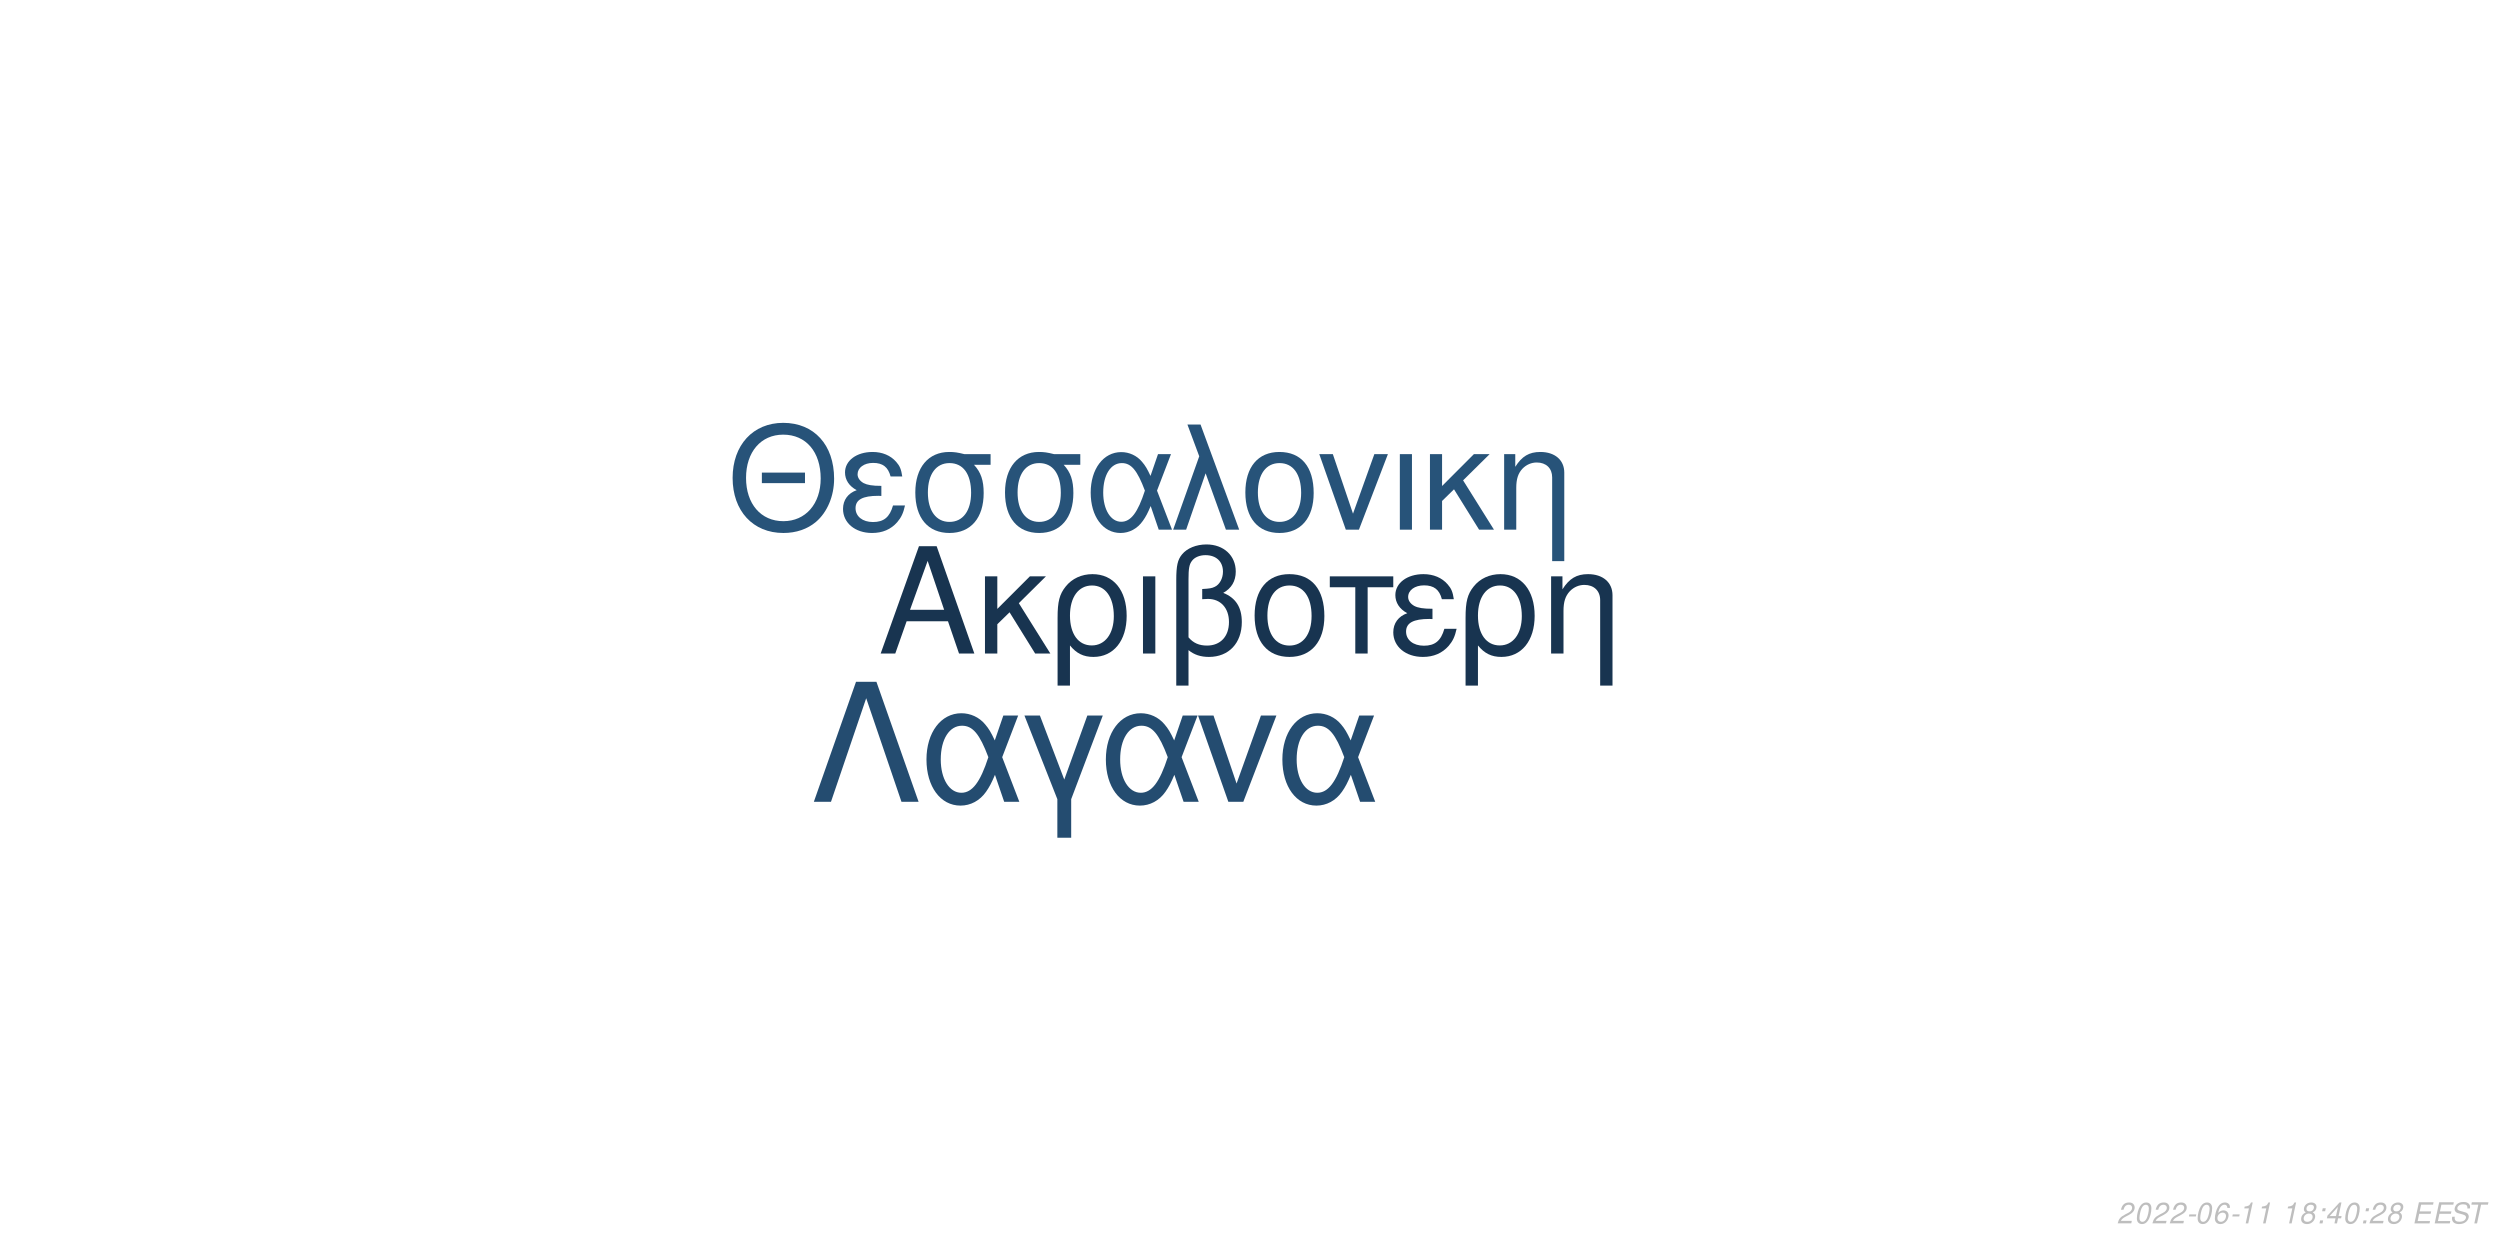
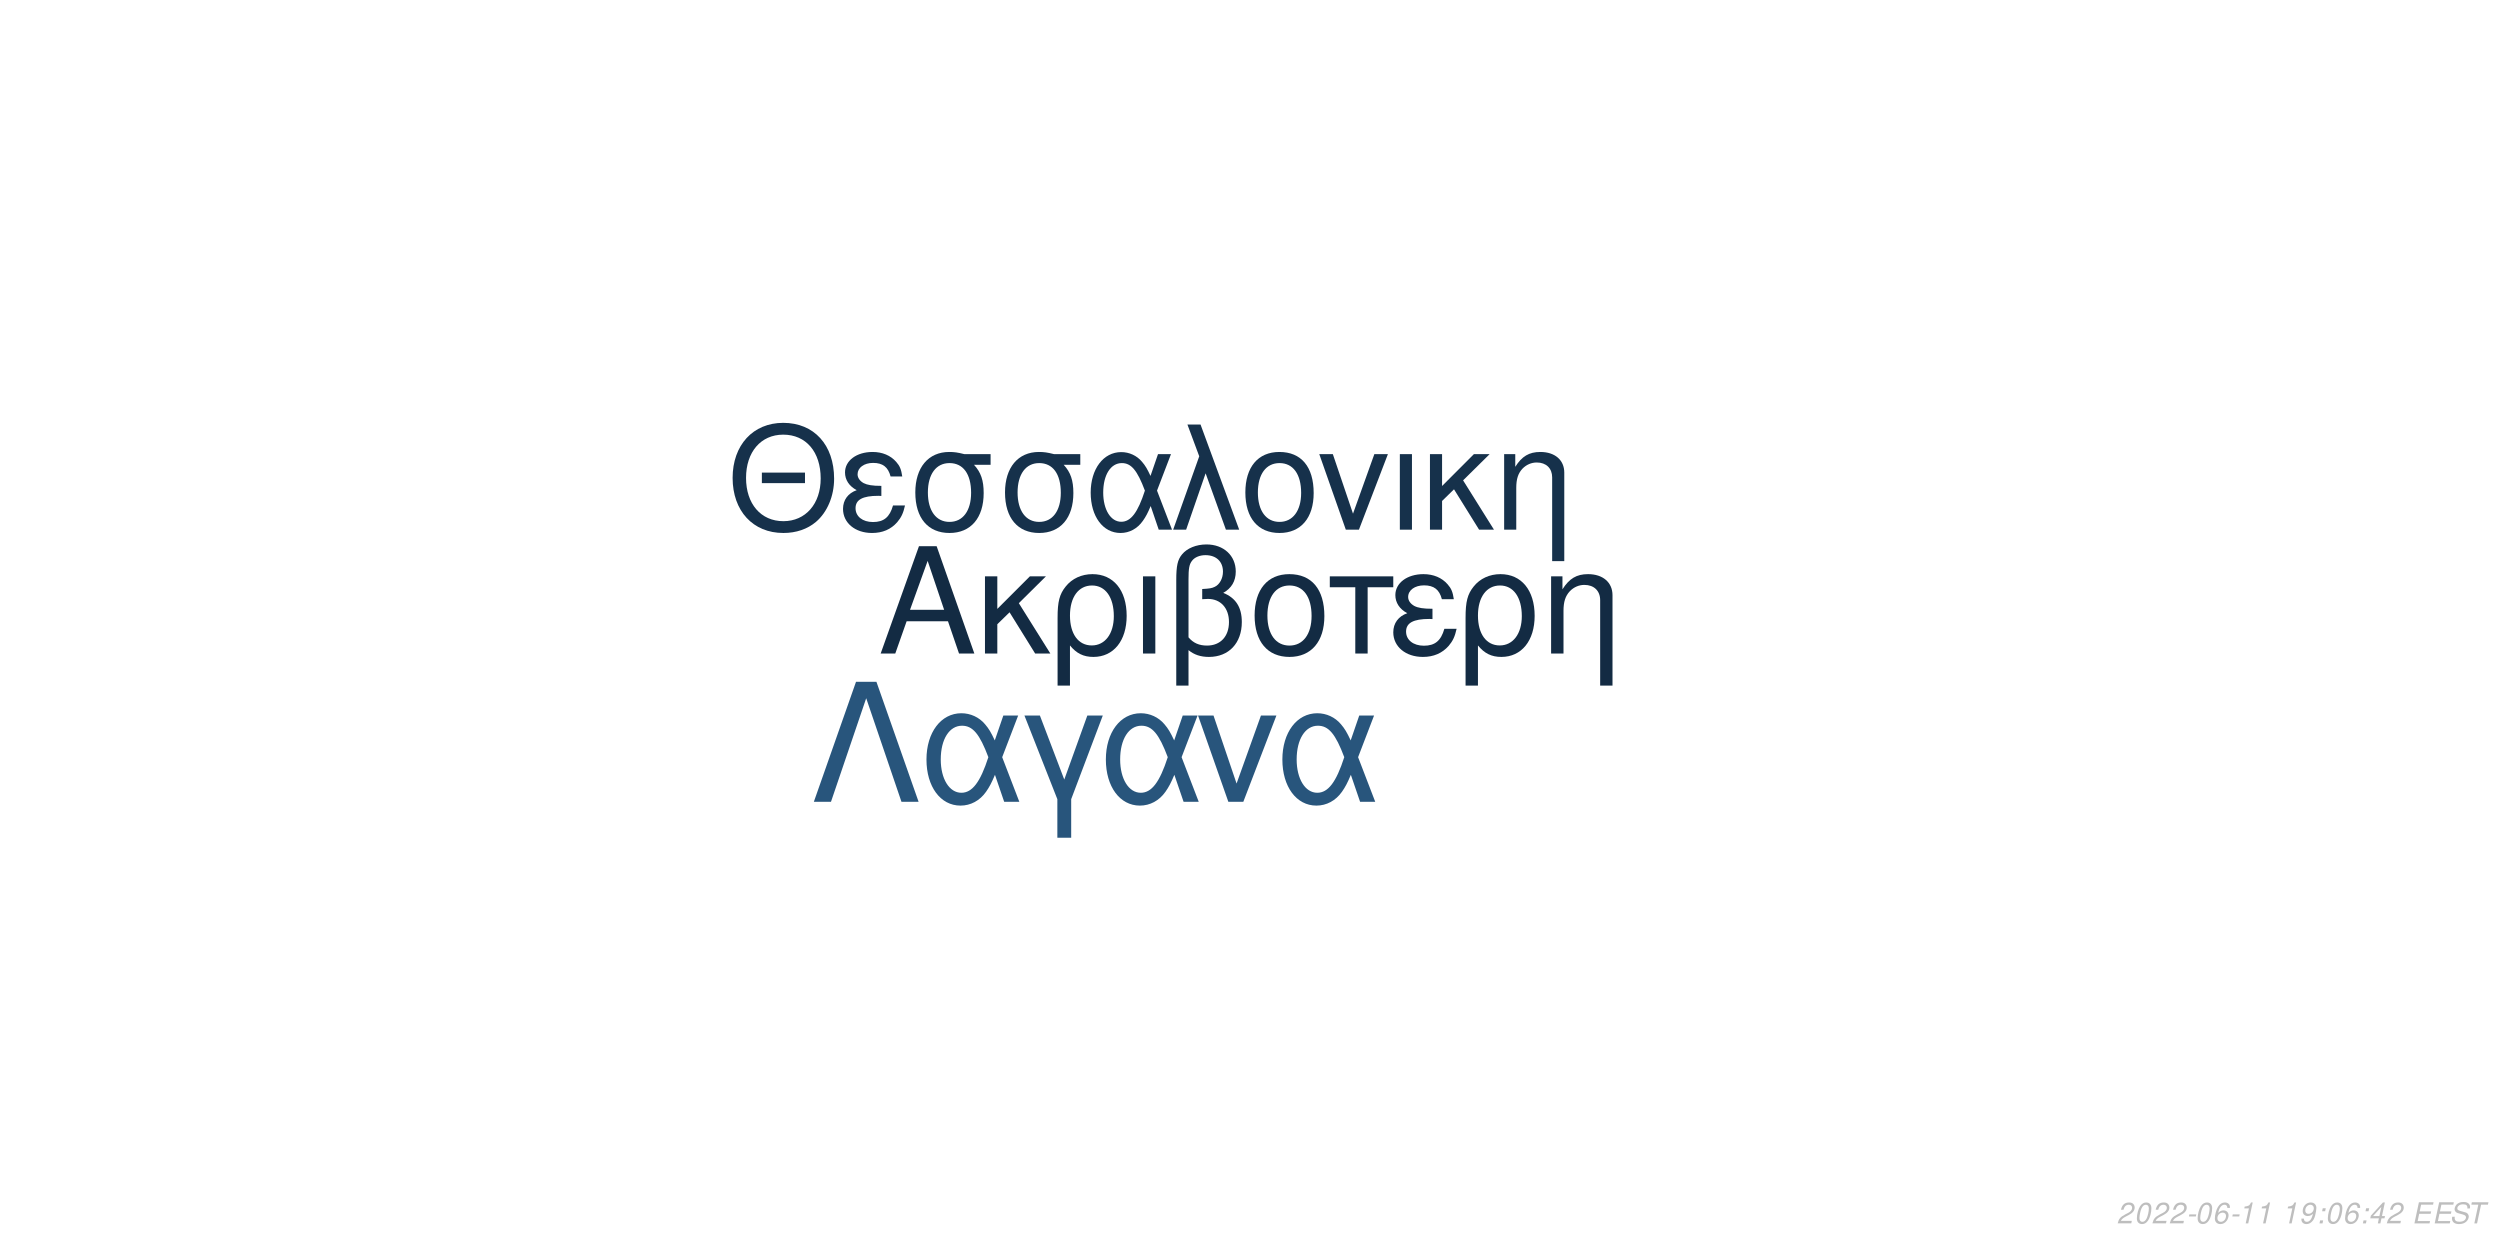
<svg xmlns="http://www.w3.org/2000/svg" xmlns:xlink="http://www.w3.org/1999/xlink" width="864pt" height="432pt" viewBox="0 0 864 432" version="1.1">
  <defs>
    <g>
      <symbol overflow="visible" id="glyph0-0">
        <path style="stroke:none;" d="" />
      </symbol>
      <symbol overflow="visible" id="glyph0-1">
        <path style="stroke:none;" d="M 24.125 -11.141 L 27.938 0 L 33.234 0 L 20.203 -37.094 L 14.094 -37.094 L 0.859 0 L 5.906 0 L 9.828 -11.141 Z M 22.797 -15.109 L 11 -15.109 L 17.094 -32.016 Z M 22.797 -15.109 " />
      </symbol>
      <symbol overflow="visible" id="glyph0-2">
        <path style="stroke:none;" d="M 7.172 -15.422 L 7.172 -26.672 L 2.906 -26.672 L 2.906 0 L 7.172 0 L 7.172 -10.125 L 11.406 -14.25 L 20.25 0 L 25.5 0 L 14.609 -17.406 L 23.969 -26.672 L 18.422 -26.672 Z M 7.172 -15.422 " />
      </symbol>
      <symbol overflow="visible" id="glyph0-3">
        <path style="stroke:none;" d="M 3 11.094 L 7.281 11.094 L 7.281 -2.797 C 9.516 -0.047 11.953 1.172 15.375 1.172 C 22.344 1.172 26.875 -4.422 26.875 -13.031 C 26.875 -21.891 22.297 -27.438 15.062 -27.438 C 11.297 -27.438 7.984 -25.906 5.797 -23.156 C 3.672 -20.516 3 -17.969 3 -12.359 Z M 14.906 -23.516 C 19.547 -23.516 22.438 -19.438 22.438 -12.922 C 22.438 -6.812 19.391 -2.797 14.812 -2.797 C 10.172 -2.797 7.281 -6.766 7.281 -13.125 C 7.281 -19.484 10.234 -23.516 14.906 -23.516 Z M 14.906 -23.516 " />
      </symbol>
      <symbol overflow="visible" id="glyph0-4">
        <path style="stroke:none;" d="M 3.516 0 L 7.781 0 L 7.781 -26.672 L 3.516 -26.672 Z M 3.516 0 " />
      </symbol>
      <symbol overflow="visible" id="glyph0-5">
        <path style="stroke:none;" d="M 4.016 11.094 L 8.25 11.094 L 8.25 -1.172 C 10.172 0.406 12.422 1.172 15.312 1.172 C 22.188 1.172 26.672 -3.609 26.672 -10.891 C 26.672 -15.984 24.578 -19.234 20.25 -20.969 C 23.109 -22.547 24.578 -25.031 24.578 -28.344 C 24.578 -33.844 20.406 -37.703 14.453 -37.703 C 10.938 -37.703 7.734 -36.391 6 -34.25 C 4.484 -32.422 4.016 -30.328 4.016 -25.391 Z M 8.25 -25.656 C 8.25 -29.359 8.5 -30.844 9.469 -32.062 C 10.375 -33.281 12.156 -34 14.094 -34 C 17.812 -34 20.156 -31.812 20.156 -28.297 C 20.156 -25.953 18.984 -23.812 17.297 -23.047 C 16.281 -22.547 15.469 -22.438 12.984 -22.297 L 12.984 -18.781 C 13.734 -18.828 14.344 -18.875 14.969 -18.875 C 19.344 -18.875 22.234 -15.719 22.234 -10.891 C 22.234 -5.906 19.281 -2.75 14.656 -2.75 C 11.953 -2.75 9.922 -3.609 8.25 -5.594 Z M 8.25 -25.656 " />
      </symbol>
      <symbol overflow="visible" id="glyph0-6">
        <path style="stroke:none;" d="M 14.094 -27.438 C 6.562 -27.438 2.094 -22.094 2.094 -13.125 C 2.094 -4.125 6.562 1.172 14.141 1.172 C 21.672 1.172 26.203 -4.172 26.203 -12.922 C 26.203 -22.188 21.828 -27.438 14.094 -27.438 Z M 14.141 -23.516 C 18.938 -23.516 21.781 -19.594 21.781 -12.984 C 21.781 -6.672 18.828 -2.75 14.141 -2.75 C 9.422 -2.75 6.516 -6.672 6.516 -13.125 C 6.516 -19.594 9.422 -23.516 14.141 -23.516 Z M 14.141 -23.516 " />
      </symbol>
      <symbol overflow="visible" id="glyph0-7">
        <path style="stroke:none;" d="M 7.891 0 L 12.156 0 L 12.156 -22.906 L 21.016 -22.906 L 21.016 -26.672 L -0.922 -26.672 L -0.922 -22.906 L 7.891 -22.906 Z M 7.891 0 " />
      </symbol>
      <symbol overflow="visible" id="glyph0-8">
        <path style="stroke:none;" d="M 14.562 -15.469 C 11.344 -15.469 9.562 -15.781 8.297 -16.438 C 6.922 -17.203 6.156 -18.328 6.156 -19.547 C 6.156 -21.891 8.453 -23.562 11.656 -23.562 C 15.062 -23.562 16.953 -22.094 17.812 -18.781 L 21.938 -18.781 C 21.578 -21.266 21.062 -22.5 19.797 -23.922 C 17.812 -26.203 14.906 -27.438 11.453 -27.438 C 5.797 -27.438 1.734 -24.375 1.734 -20.203 C 1.734 -17.609 3.156 -15.375 5.859 -13.938 C 2.797 -12.875 1.016 -10.484 1.016 -7.328 C 1.016 -2.391 5.297 1.172 11.25 1.172 C 14.969 1.172 17.906 -0.109 20.156 -2.641 C 21.578 -4.328 22.297 -5.797 22.906 -8.547 L 18.672 -8.547 C 17.5 -4.422 15.422 -2.703 11.609 -2.703 C 7.938 -2.703 5.438 -4.688 5.438 -7.578 C 5.438 -10.578 7.938 -11.953 13.484 -11.953 C 13.641 -11.953 14.094 -11.953 14.562 -11.906 Z M 14.562 -15.469 " />
      </symbol>
      <symbol overflow="visible" id="glyph0-9">
        <path style="stroke:none;" d="M 3.562 -26.672 L 3.562 0 L 7.844 0 L 7.844 -14.703 C 7.844 -17.906 8.5 -19.891 10.031 -21.531 C 11.406 -22.953 13.188 -23.719 15.062 -23.719 C 18.375 -23.719 20.516 -21.672 20.516 -18.469 L 20.516 11.094 L 24.781 11.094 L 24.781 -20.156 C 24.781 -24.578 21.469 -27.438 16.328 -27.438 C 12.359 -27.438 9.828 -25.906 7.484 -22.188 L 7.484 -26.672 Z M 3.562 -26.672 " />
      </symbol>
      <symbol overflow="visible" id="glyph1-0">
        <path style="stroke:none;" d="" />
      </symbol>
      <symbol overflow="visible" id="glyph1-1">
        <path style="stroke:none;" d="M 26.859 -19.734 L 11.953 -19.734 L 11.953 -16.094 L 26.859 -16.094 Z M 19.328 -36.922 C 8.922 -36.922 1.844 -29.25 1.844 -17.891 C 1.844 -6.484 8.875 1.141 19.391 1.141 C 23.812 1.141 27.703 -0.203 30.641 -2.688 C 34.578 -6.031 36.922 -11.656 36.922 -17.594 C 36.922 -29.297 30 -36.922 19.328 -36.922 Z M 19.328 -32.844 C 27.203 -32.844 32.281 -26.906 32.281 -17.688 C 32.281 -8.922 27.062 -2.938 19.391 -2.938 C 11.609 -2.938 6.484 -8.922 6.484 -17.891 C 6.484 -26.859 11.609 -32.844 19.328 -32.844 Z M 19.328 -32.844 " />
      </symbol>
      <symbol overflow="visible" id="glyph1-2">
        <path style="stroke:none;" d="M 14.25 -15.141 C 11.109 -15.141 9.375 -15.453 8.125 -16.094 C 6.781 -16.844 6.031 -17.938 6.031 -19.141 C 6.031 -21.422 8.266 -23.078 11.406 -23.078 C 14.75 -23.078 16.594 -21.625 17.438 -18.391 L 21.469 -18.391 C 21.125 -20.828 20.625 -22.031 19.391 -23.422 C 17.438 -25.656 14.594 -26.859 11.219 -26.859 C 5.688 -26.859 1.688 -23.875 1.688 -19.781 C 1.688 -17.234 3.094 -15.047 5.734 -13.656 C 2.734 -12.609 1 -10.266 1 -7.172 C 1 -2.344 5.188 1.141 11.016 1.141 C 14.656 1.141 17.547 -0.094 19.734 -2.594 C 21.125 -4.234 21.828 -5.688 22.422 -8.375 L 18.281 -8.375 C 17.141 -4.328 15.094 -2.641 11.359 -2.641 C 7.766 -2.641 5.328 -4.578 5.328 -7.422 C 5.328 -10.359 7.766 -11.703 13.203 -11.703 C 13.359 -11.703 13.797 -11.703 14.25 -11.656 Z M 14.25 -15.141 " />
      </symbol>
      <symbol overflow="visible" id="glyph1-3">
        <path style="stroke:none;" d="M 29 -26.109 L 19.938 -26.109 C 17.594 -26.703 16.438 -26.859 14.703 -26.859 C 7.469 -26.859 2.984 -21.469 2.984 -12.859 C 2.984 -4.031 7.375 1.141 14.797 1.141 C 22.172 1.141 26.609 -4.078 26.609 -12.656 C 26.609 -17.047 25.656 -19.828 23.266 -22.422 L 29 -22.422 Z M 14.797 -23.016 C 19.531 -23.016 22.266 -19.234 22.266 -12.75 C 22.266 -6.531 19.438 -2.688 14.797 -2.688 C 10.172 -2.688 7.328 -6.531 7.328 -12.859 C 7.328 -19.188 10.172 -23.016 14.797 -23.016 Z M 14.797 -23.016 " />
      </symbol>
      <symbol overflow="visible" id="glyph1-4">
        <path style="stroke:none;" d="M 29.344 -26.109 L 24.859 -26.109 L 22.266 -18.578 C 21.125 -21.031 20.484 -22.125 19.328 -23.469 C 17.547 -25.609 14.906 -26.812 12.156 -26.812 C 5.984 -26.812 1.594 -20.984 1.594 -12.812 C 1.594 -4.578 5.828 1.141 11.906 1.141 C 14.953 1.141 17.734 -0.344 19.625 -3.047 C 20.672 -4.531 21.281 -5.688 22.328 -8.172 L 25.109 0 L 29.703 0 L 24.516 -13.5 Z M 20.328 -13.5 C 17.891 -5.922 15.453 -2.734 12.156 -2.734 C 8.516 -2.734 5.922 -6.922 5.922 -12.812 C 5.922 -18.938 8.516 -23.016 12.359 -23.016 C 15.594 -23.016 17.688 -20.531 20.328 -13.5 Z M 20.328 -13.5 " />
      </symbol>
      <symbol overflow="visible" id="glyph1-5">
        <path style="stroke:none;" d="M 1.094 0 L 5.578 0 L 12.312 -19.484 L 19.328 0 L 23.922 0 L 10.562 -36.328 L 6.031 -36.328 L 10.109 -25.359 Z M 1.094 0 " />
      </symbol>
      <symbol overflow="visible" id="glyph1-6">
        <path style="stroke:none;" d="M 13.797 -26.859 C 6.422 -26.859 2.047 -21.625 2.047 -12.859 C 2.047 -4.031 6.422 1.141 13.859 1.141 C 21.234 1.141 25.656 -4.078 25.656 -12.656 C 25.656 -21.719 21.375 -26.859 13.797 -26.859 Z M 13.859 -23.016 C 18.531 -23.016 21.328 -19.188 21.328 -12.703 C 21.328 -6.531 18.438 -2.688 13.859 -2.688 C 9.219 -2.688 6.375 -6.531 6.375 -12.859 C 6.375 -19.188 9.219 -23.016 13.859 -23.016 Z M 13.859 -23.016 " />
      </symbol>
      <symbol overflow="visible" id="glyph1-7">
        <path style="stroke:none;" d="M 14.297 0 L 24.312 -26.109 L 19.625 -26.109 L 12.25 -5.531 L 5.281 -26.109 L 0.594 -26.109 L 9.766 0 Z M 14.297 0 " />
      </symbol>
      <symbol overflow="visible" id="glyph1-8">
        <path style="stroke:none;" d="M 3.438 0 L 7.625 0 L 7.625 -26.109 L 3.438 -26.109 Z M 3.438 0 " />
      </symbol>
      <symbol overflow="visible" id="glyph1-9">
        <path style="stroke:none;" d="M 7.031 -15.094 L 7.031 -26.109 L 2.844 -26.109 L 2.844 0 L 7.031 0 L 7.031 -9.922 L 11.156 -13.953 L 19.828 0 L 24.969 0 L 14.297 -17.047 L 23.469 -26.109 L 18.031 -26.109 Z M 7.031 -15.094 " />
      </symbol>
      <symbol overflow="visible" id="glyph1-10">
        <path style="stroke:none;" d="M 3.484 -26.109 L 3.484 0 L 7.672 0 L 7.672 -14.406 C 7.672 -17.547 8.328 -19.484 9.812 -21.078 C 11.156 -22.469 12.906 -23.219 14.75 -23.219 C 17.984 -23.219 20.078 -21.234 20.078 -18.094 L 20.078 10.859 L 24.266 10.859 L 24.266 -19.734 C 24.266 -24.062 21.031 -26.859 16 -26.859 C 12.109 -26.859 9.609 -25.359 7.328 -21.719 L 7.328 -26.109 Z M 3.484 -26.109 " />
      </symbol>
      <symbol overflow="visible" id="glyph2-0">
        <path style="stroke:none;" d="" />
      </symbol>
      <symbol overflow="visible" id="glyph2-1">
        <path style="stroke:none;" d="M 22.531 -41.484 L 15.484 -41.484 L 0.906 0 L 6.828 0 L 19 -35.797 L 31.188 0 L 37.109 0 Z M 22.531 -41.484 " />
      </symbol>
      <symbol overflow="visible" id="glyph2-2">
        <path style="stroke:none;" d="M 33.516 -29.812 L 28.391 -29.812 L 25.438 -21.219 C 24.125 -24.016 23.391 -25.266 22.078 -26.797 C 20.031 -29.25 17.016 -30.609 13.891 -30.609 C 6.828 -30.609 1.828 -23.953 1.828 -14.625 C 1.828 -5.234 6.656 1.312 13.594 1.312 C 17.078 1.312 20.266 -0.391 22.422 -3.469 C 23.609 -5.172 24.297 -6.484 25.5 -9.328 L 28.688 0 L 33.922 0 L 28 -15.422 Z M 23.219 -15.422 C 20.422 -6.766 17.641 -3.125 13.891 -3.125 C 9.734 -3.125 6.766 -7.906 6.766 -14.625 C 6.766 -21.625 9.734 -26.297 14.109 -26.297 C 17.812 -26.297 20.203 -23.453 23.219 -15.422 Z M 23.219 -15.422 " />
      </symbol>
      <symbol overflow="visible" id="glyph2-3">
        <path style="stroke:none;" d="M 12.062 12.406 L 16.844 12.406 L 16.844 -0.906 L 27.766 -29.812 L 22.422 -29.812 L 14.453 -7.688 L 6.031 -29.812 L 0.688 -29.812 L 12.062 -0.906 Z M 12.062 12.406 " />
      </symbol>
      <symbol overflow="visible" id="glyph2-4">
        <path style="stroke:none;" d="M 16.328 0 L 27.766 -29.812 L 22.422 -29.812 L 14 -6.312 L 6.031 -29.812 L 0.688 -29.812 L 11.156 0 Z M 16.328 0 " />
      </symbol>
      <symbol overflow="visible" id="glyph3-0">
        <path style="stroke:none;" d="" />
      </symbol>
      <symbol overflow="visible" id="glyph3-1">
        <path style="stroke:none;" d="M 5.234 -0.875 L 1.469 -0.875 C 1.641 -1.375 2.203 -1.891 3.109 -2.344 L 4.234 -2.938 C 5.562 -3.625 6.219 -4.469 6.219 -5.484 C 6.219 -5.938 6.062 -6.359 5.797 -6.656 C 5.469 -7.047 4.984 -7.234 4.312 -7.234 C 2.766 -7.234 1.891 -6.453 1.484 -4.734 L 2.375 -4.734 C 2.484 -5.188 2.609 -5.484 2.797 -5.75 C 3.094 -6.203 3.609 -6.453 4.188 -6.453 C 4.891 -6.453 5.344 -6.031 5.344 -5.375 C 5.344 -4.703 4.859 -4.094 4.016 -3.656 L 2.984 -3.125 C 1.234 -2.188 0.797 -1.656 0.344 -0.016 L 5.047 -0.016 Z M 5.234 -0.875 " />
      </symbol>
      <symbol overflow="visible" id="glyph3-2">
        <path style="stroke:none;" d="M 4.203 -7.234 C 3.375 -7.234 2.688 -6.812 2.125 -5.984 C 1.484 -5.047 0.984 -3.188 0.984 -1.734 C 0.984 -1.109 1.172 -0.562 1.484 -0.266 C 1.797 0.047 2.281 0.234 2.766 0.234 C 3.625 0.234 4.281 -0.156 4.859 -1.016 C 5.516 -1.953 6 -3.797 6 -5.266 C 6 -6.5 5.328 -7.234 4.203 -7.234 Z M 4.094 -6.453 C 4.734 -6.453 5.125 -5.984 5.125 -5.156 C 5.125 -4.203 4.781 -2.625 4.406 -1.812 C 3.984 -0.938 3.516 -0.547 2.875 -0.547 C 2.25 -0.547 1.875 -1.031 1.875 -1.828 C 1.875 -2.797 2.203 -4.344 2.594 -5.203 C 2.984 -6.047 3.453 -6.453 4.094 -6.453 Z M 4.094 -6.453 " />
      </symbol>
      <symbol overflow="visible" id="glyph3-3">
        <path style="stroke:none;" d="M 3.516 -3.125 L 1.125 -3.125 L 0.969 -2.406 L 3.359 -2.406 Z M 3.516 -3.125 " />
      </symbol>
      <symbol overflow="visible" id="glyph3-4">
        <path style="stroke:none;" d="M 6.125 -5.344 L 6.141 -5.625 C 6.141 -6.609 5.453 -7.234 4.391 -7.234 C 3.438 -7.234 2.641 -6.719 2.016 -5.703 C 1.422 -4.781 0.938 -2.953 0.938 -1.688 C 0.938 -0.516 1.688 0.234 2.859 0.234 C 3.703 0.234 4.438 -0.156 5 -0.875 C 5.406 -1.422 5.672 -2.156 5.672 -2.766 C 5.672 -3.812 4.969 -4.5 3.906 -4.5 C 3.234 -4.5 2.672 -4.234 2.094 -3.625 C 2.406 -5.375 3.234 -6.453 4.25 -6.453 C 4.703 -6.453 5.062 -6.234 5.172 -5.844 C 5.203 -5.719 5.234 -5.578 5.25 -5.344 Z M 3.656 -3.734 C 4.344 -3.734 4.797 -3.281 4.797 -2.625 C 4.797 -1.469 3.984 -0.547 2.984 -0.547 C 2.297 -0.547 1.812 -1.047 1.812 -1.766 C 1.812 -2.859 2.625 -3.734 3.656 -3.734 Z M 3.656 -3.734 " />
      </symbol>
      <symbol overflow="visible" id="glyph3-5">
        <path style="stroke:none;" d="M 3.703 -5.188 L 2.594 0 L 3.469 0 L 5.016 -7.234 L 4.438 -7.234 C 3.906 -6.156 3.688 -6.016 2.234 -5.812 L 2.109 -5.188 Z M 3.703 -5.188 " />
      </symbol>
      <symbol overflow="visible" id="glyph3-6">
        <path style="stroke:none;" d="" />
      </symbol>
      <symbol overflow="visible" id="glyph3-7">
-         <path style="stroke:none;" d="M 4.766 -3.797 C 5.078 -3.969 5.234 -4.078 5.438 -4.234 C 5.812 -4.594 6.062 -5.172 6.062 -5.734 C 6.062 -6.625 5.344 -7.234 4.266 -7.234 C 2.812 -7.234 1.703 -6.219 1.703 -4.875 C 1.703 -4.406 1.875 -4.125 2.359 -3.812 C 1.297 -3.312 0.75 -2.516 0.75 -1.469 C 0.75 -0.438 1.547 0.234 2.812 0.234 C 3.656 0.234 4.359 -0.094 4.938 -0.734 C 5.359 -1.234 5.609 -1.859 5.609 -2.438 C 5.609 -3.047 5.312 -3.516 4.766 -3.797 Z M 4.109 -6.453 C 4.797 -6.453 5.188 -6.125 5.188 -5.578 C 5.188 -5.266 5.062 -4.922 4.859 -4.672 C 4.562 -4.312 4.188 -4.156 3.656 -4.156 C 2.984 -4.156 2.594 -4.453 2.594 -4.984 C 2.594 -5.859 3.203 -6.453 4.109 -6.453 Z M 3.453 -3.406 C 4.234 -3.406 4.734 -2.984 4.734 -2.312 C 4.734 -1.312 3.922 -0.547 2.875 -0.547 C 2.125 -0.547 1.625 -0.969 1.625 -1.625 C 1.625 -2.609 2.438 -3.406 3.453 -3.406 Z M 3.453 -3.406 " />
+         <path style="stroke:none;" d="M 0.844 -1.656 C 0.844 -1.547 0.844 -1.438 0.844 -1.375 C 0.844 -0.406 1.531 0.234 2.578 0.234 C 3.203 0.234 3.766 0.016 4.297 -0.438 C 4.938 -1 5.312 -1.656 5.594 -2.719 C 5.844 -3.672 6.016 -4.766 6.016 -5.375 C 6.016 -5.844 5.844 -6.328 5.547 -6.656 C 5.203 -7.031 4.703 -7.234 4.062 -7.234 C 2.516 -7.234 1.297 -5.938 1.297 -4.266 C 1.297 -3.203 1.984 -2.547 3.047 -2.547 C 3.484 -2.547 3.953 -2.672 4.281 -2.891 C 4.406 -2.984 4.547 -3.078 4.828 -3.344 C 4.438 -1.484 3.703 -0.547 2.703 -0.547 C 2.109 -0.547 1.719 -0.938 1.719 -1.547 L 1.719 -1.656 Z M 3.953 -6.453 C 4.625 -6.453 5.141 -5.953 5.141 -5.281 C 5.141 -4.188 4.312 -3.312 3.297 -3.312 C 2.594 -3.312 2.172 -3.734 2.172 -4.453 C 2.172 -5.562 2.984 -6.453 3.953 -6.453 Z M 3.953 -6.453 " />
      </symbol>
      <symbol overflow="visible" id="glyph3-8">
        <path style="stroke:none;" d="M 2.359 -1.031 L 1.312 -1.031 L 1.094 0 L 2.141 0 Z M 3.266 -5.234 L 2.219 -5.234 L 2 -4.203 L 3.047 -4.203 Z M 3.266 -5.234 " />
      </symbol>
      <symbol overflow="visible" id="glyph3-9">
        <path style="stroke:none;" d="M 3.625 -1.75 L 3.266 0 L 4.141 0 L 4.516 -1.75 L 5.562 -1.75 L 5.734 -2.531 L 4.688 -2.531 L 5.688 -7.234 L 5.016 -7.234 L 0.844 -2.672 L 0.641 -1.75 Z M 3.797 -2.531 L 1.594 -2.531 L 4.469 -5.703 Z M 3.797 -2.531 " />
      </symbol>
      <symbol overflow="visible" id="glyph3-10">
        <path style="stroke:none;" d="M 2.547 -3.312 L 6.5 -3.312 L 6.688 -4.141 L 2.719 -4.141 L 3.219 -6.469 L 7.344 -6.469 L 7.516 -7.297 L 2.453 -7.297 L 0.906 0 L 6.125 0 L 6.297 -0.812 L 2.016 -0.812 Z M 2.547 -3.312 " />
      </symbol>
      <symbol overflow="visible" id="glyph3-11">
        <path style="stroke:none;" d="M 7.062 -5.156 C 7.125 -5.438 7.141 -5.562 7.141 -5.703 C 7.141 -6.156 6.938 -6.594 6.594 -6.891 C 6.188 -7.25 5.656 -7.406 4.875 -7.406 C 3.844 -7.406 3.047 -7.125 2.5 -6.562 C 2.094 -6.141 1.781 -5.438 1.781 -4.922 C 1.781 -4.297 2.219 -3.766 2.891 -3.562 L 4.594 -3.094 C 5.406 -2.859 5.734 -2.578 5.734 -2.094 C 5.734 -1.781 5.547 -1.406 5.266 -1.141 C 4.844 -0.766 4.266 -0.578 3.453 -0.578 C 2.328 -0.578 1.812 -0.984 1.812 -1.906 C 1.812 -2.047 1.812 -2.125 1.844 -2.312 L 0.984 -2.312 C 0.906 -2.062 0.891 -1.906 0.891 -1.688 C 0.891 -0.484 1.797 0.234 3.297 0.234 C 4.359 0.234 5.234 -0.062 5.812 -0.609 C 6.344 -1.078 6.688 -1.797 6.688 -2.375 C 6.688 -2.641 6.609 -2.906 6.453 -3.156 C 6.234 -3.5 5.938 -3.703 5.469 -3.828 L 3.75 -4.312 C 2.984 -4.547 2.734 -4.734 2.734 -5.188 C 2.734 -5.547 2.875 -5.844 3.188 -6.109 C 3.547 -6.438 4.031 -6.594 4.703 -6.594 C 5.266 -6.594 5.688 -6.484 5.906 -6.297 C 6.094 -6.125 6.219 -5.797 6.219 -5.516 C 6.219 -5.422 6.203 -5.344 6.188 -5.156 Z M 7.062 -5.156 " />
      </symbol>
      <symbol overflow="visible" id="glyph3-12">
        <path style="stroke:none;" d="M 4.938 -6.469 L 7.312 -6.469 L 7.484 -7.297 L 1.75 -7.297 L 1.578 -6.469 L 3.984 -6.469 L 2.609 0 L 3.547 0 Z M 4.938 -6.469 " />
      </symbol>
    </g>
  </defs>
  <g id="surface1">
    <rect x="0" y="0" width="864" height="432" style="fill:rgb(100%,100%,100%);fill-opacity:1;stroke:none;" />
-     <g style="fill:rgb(9.412%,20.392%,31.373%);fill-opacity:1;">
+     <g style="fill:rgb(7.451%,16.863%,26.275%);fill-opacity:1;">
      <use xlink:href="#glyph0-1" x="303.5" y="225.861" />
      <use xlink:href="#glyph0-2" x="337.5" y="225.861" />
      <use xlink:href="#glyph0-3" x="362.5" y="225.861" />
      <use xlink:href="#glyph0-4" x="391.5" y="225.861" />
      <use xlink:href="#glyph0-5" x="402.5" y="225.861" />
      <use xlink:href="#glyph0-6" x="431.5" y="225.861" />
      <use xlink:href="#glyph0-7" x="460.5" y="225.861" />
      <use xlink:href="#glyph0-8" x="480.5" y="225.861" />
      <use xlink:href="#glyph0-3" x="503.5" y="225.861" />
      <use xlink:href="#glyph0-9" x="532.5" y="225.861" />
    </g>
-     <g style="fill:rgb(15.294%,32.549%,47.451%);fill-opacity:1;">
+     <g style="fill:rgb(8.627%,19.216%,29.412%);fill-opacity:1;">
      <use xlink:href="#glyph1-1" x="251.348" y="183.058" />
      <use xlink:href="#glyph1-2" x="290.348" y="183.058" />
      <use xlink:href="#glyph1-3" x="313.348" y="183.058" />
      <use xlink:href="#glyph1-3" x="344.348" y="183.058" />
      <use xlink:href="#glyph1-4" x="375.348" y="183.058" />
      <use xlink:href="#glyph1-5" x="404.348" y="183.058" />
      <use xlink:href="#glyph1-6" x="428.348" y="183.058" />
      <use xlink:href="#glyph1-7" x="455.348" y="183.058" />
      <use xlink:href="#glyph1-8" x="480.348" y="183.058" />
      <use xlink:href="#glyph1-9" x="491.348" y="183.058" />
      <use xlink:href="#glyph1-10" x="516.348" y="183.058" />
    </g>
-     <g style="fill:rgb(14.118%,29.804%,43.922%);fill-opacity:1;">
+     <g style="fill:rgb(15.686%,33.333%,48.627%);fill-opacity:1;">
      <use xlink:href="#glyph2-1" x="280.359" y="277.105" />
      <use xlink:href="#glyph2-2" x="318.359" y="277.105" />
      <use xlink:href="#glyph2-3" x="353.359" y="277.105" />
      <use xlink:href="#glyph2-2" x="380.359" y="277.105" />
      <use xlink:href="#glyph2-4" x="413.359" y="277.105" />
      <use xlink:href="#glyph2-2" x="441.359" y="277.105" />
    </g>
    <g style="fill:rgb(74.51%,74.51%,74.51%);fill-opacity:1;">
      <use xlink:href="#glyph3-1" x="731.52" y="422.81" />
      <use xlink:href="#glyph3-2" x="737.52" y="422.81" />
      <use xlink:href="#glyph3-1" x="743.52" y="422.81" />
      <use xlink:href="#glyph3-1" x="749.52" y="422.81" />
      <use xlink:href="#glyph3-3" x="755.52" y="422.81" />
      <use xlink:href="#glyph3-2" x="758.52" y="422.81" />
      <use xlink:href="#glyph3-4" x="764.52" y="422.81" />
      <use xlink:href="#glyph3-3" x="770.52" y="422.81" />
      <use xlink:href="#glyph3-5" x="773.52" y="422.81" />
      <use xlink:href="#glyph3-5" x="779.52" y="422.81" />
      <use xlink:href="#glyph3-6" x="785.52" y="422.81" />
      <use xlink:href="#glyph3-5" x="788.52" y="422.81" />
      <use xlink:href="#glyph3-7" x="794.52" y="422.81" />
      <use xlink:href="#glyph3-8" x="800.52" y="422.81" />
-       <use xlink:href="#glyph3-9" x="803.52" y="422.81" />
-       <use xlink:href="#glyph3-2" x="809.52" y="422.81" />
+       <use xlink:href="#glyph3-2" x="803.52" y="422.81" />
+       <use xlink:href="#glyph3-4" x="809.52" y="422.81" />
      <use xlink:href="#glyph3-8" x="815.52" y="422.81" />
-       <use xlink:href="#glyph3-1" x="818.52" y="422.81" />
-       <use xlink:href="#glyph3-7" x="824.52" y="422.81" />
+       <use xlink:href="#glyph3-9" x="818.52" y="422.81" />
+       <use xlink:href="#glyph3-1" x="824.52" y="422.81" />
      <use xlink:href="#glyph3-6" x="830.52" y="422.81" />
      <use xlink:href="#glyph3-10" x="833.52" y="422.81" />
      <use xlink:href="#glyph3-10" x="840.52" y="422.81" />
      <use xlink:href="#glyph3-11" x="846.52" y="422.81" />
      <use xlink:href="#glyph3-12" x="852.52" y="422.81" />
    </g>
  </g>
</svg>
